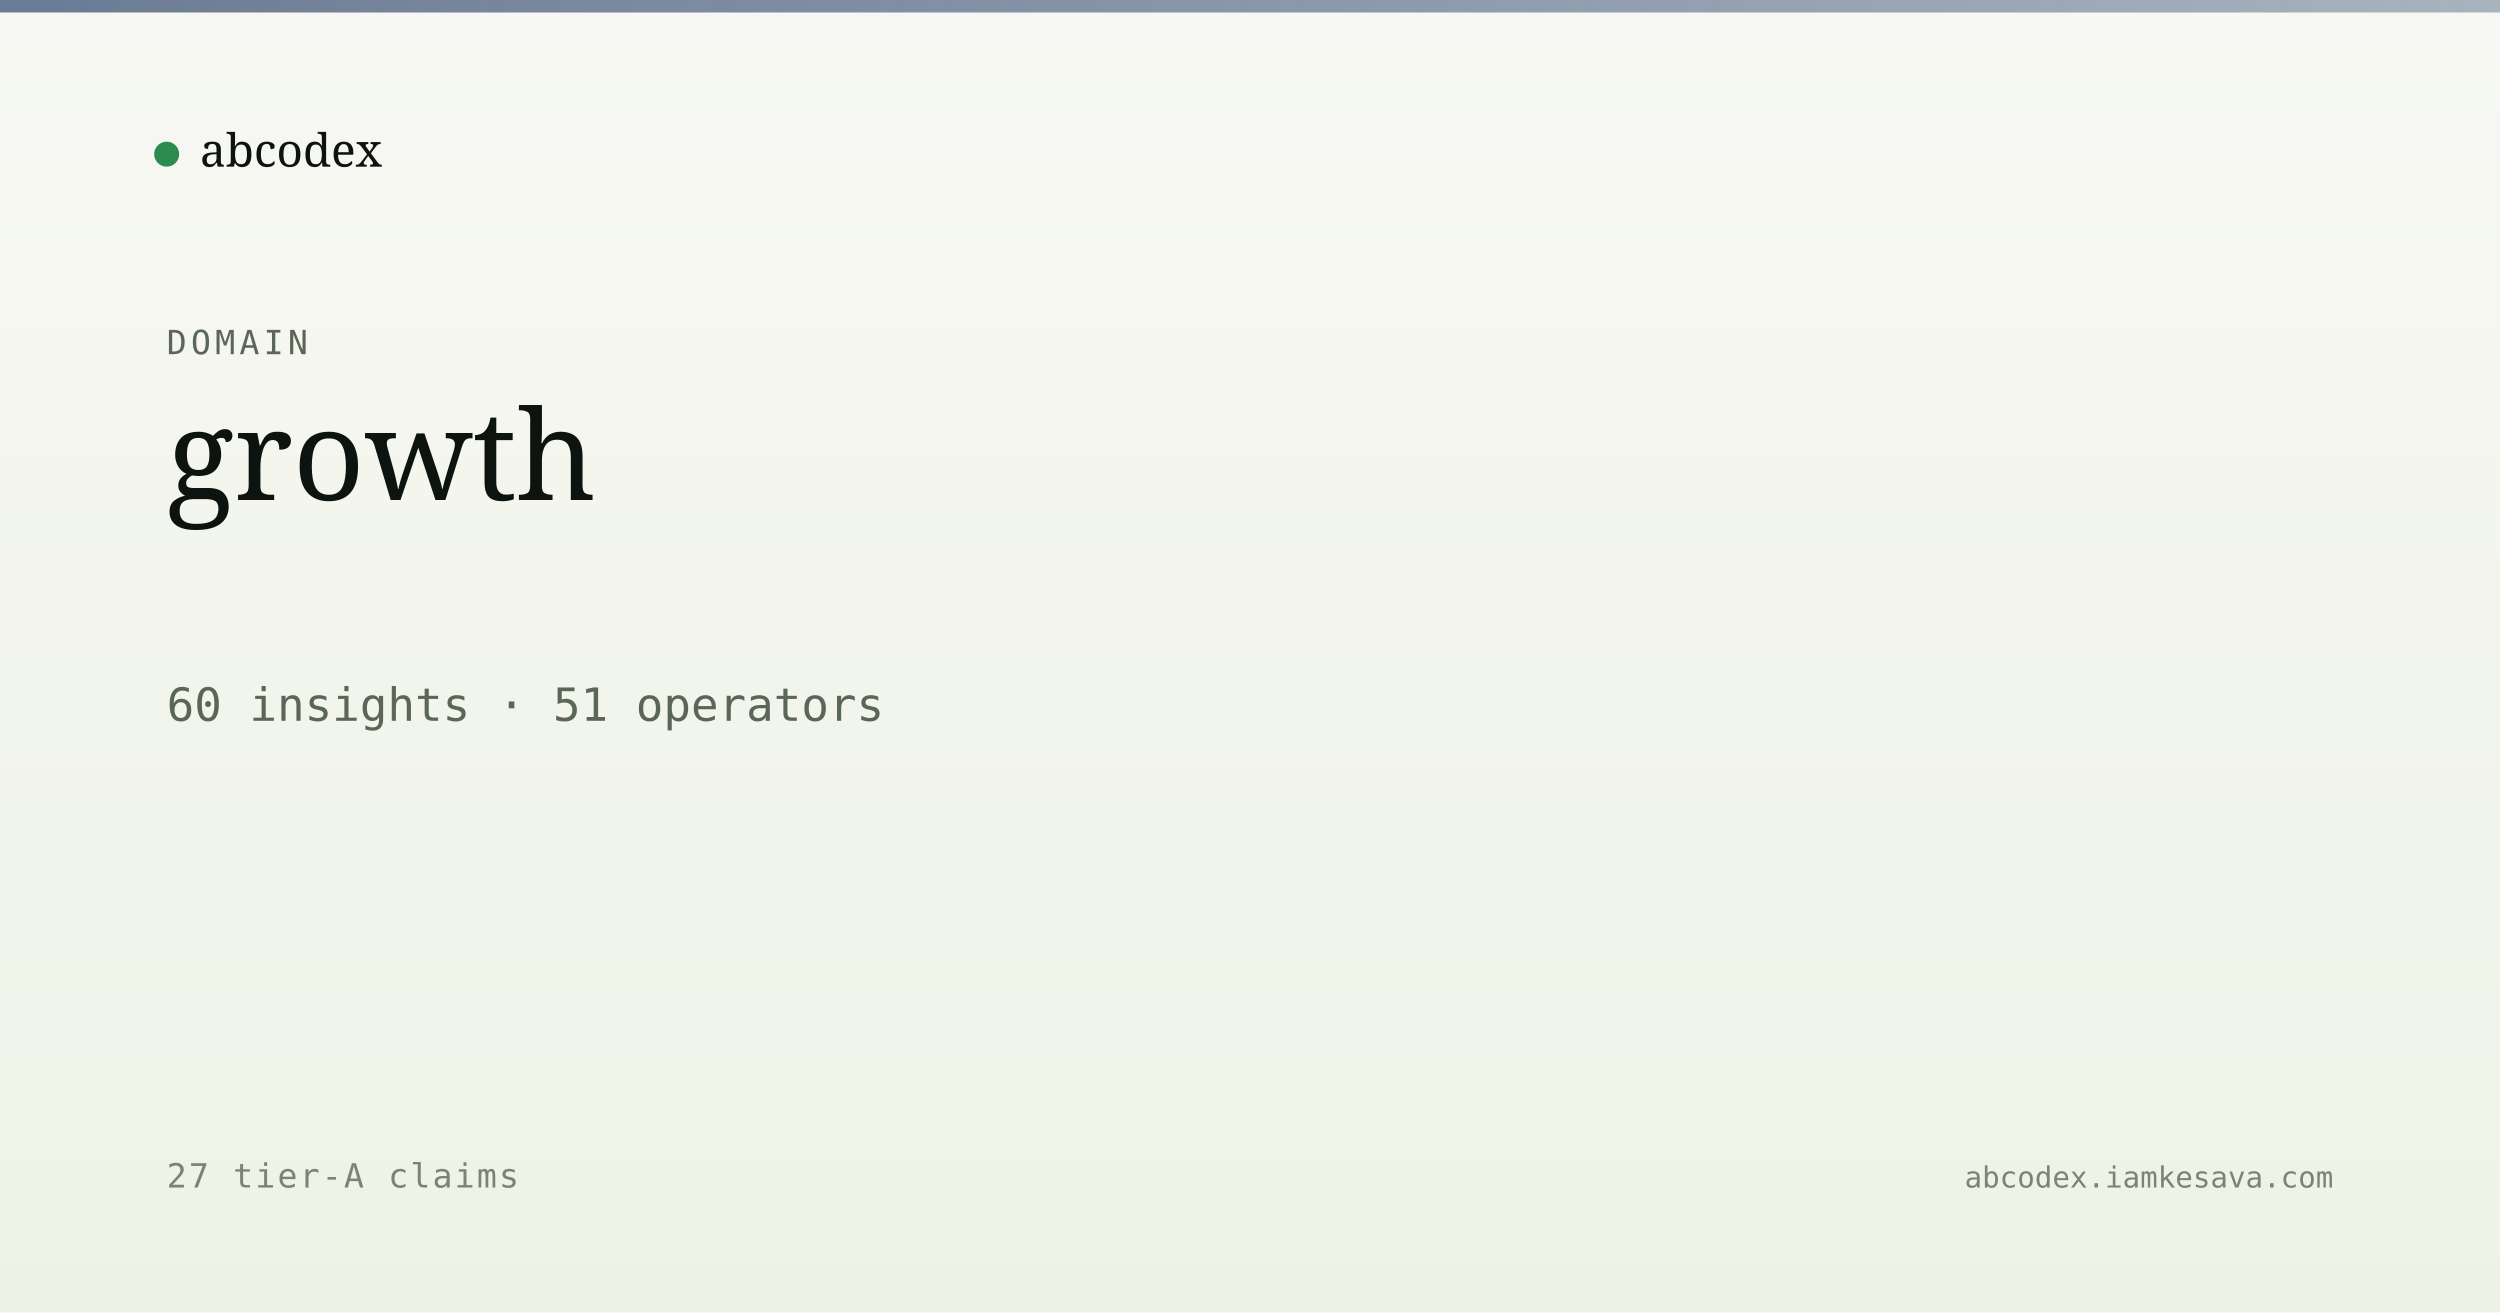
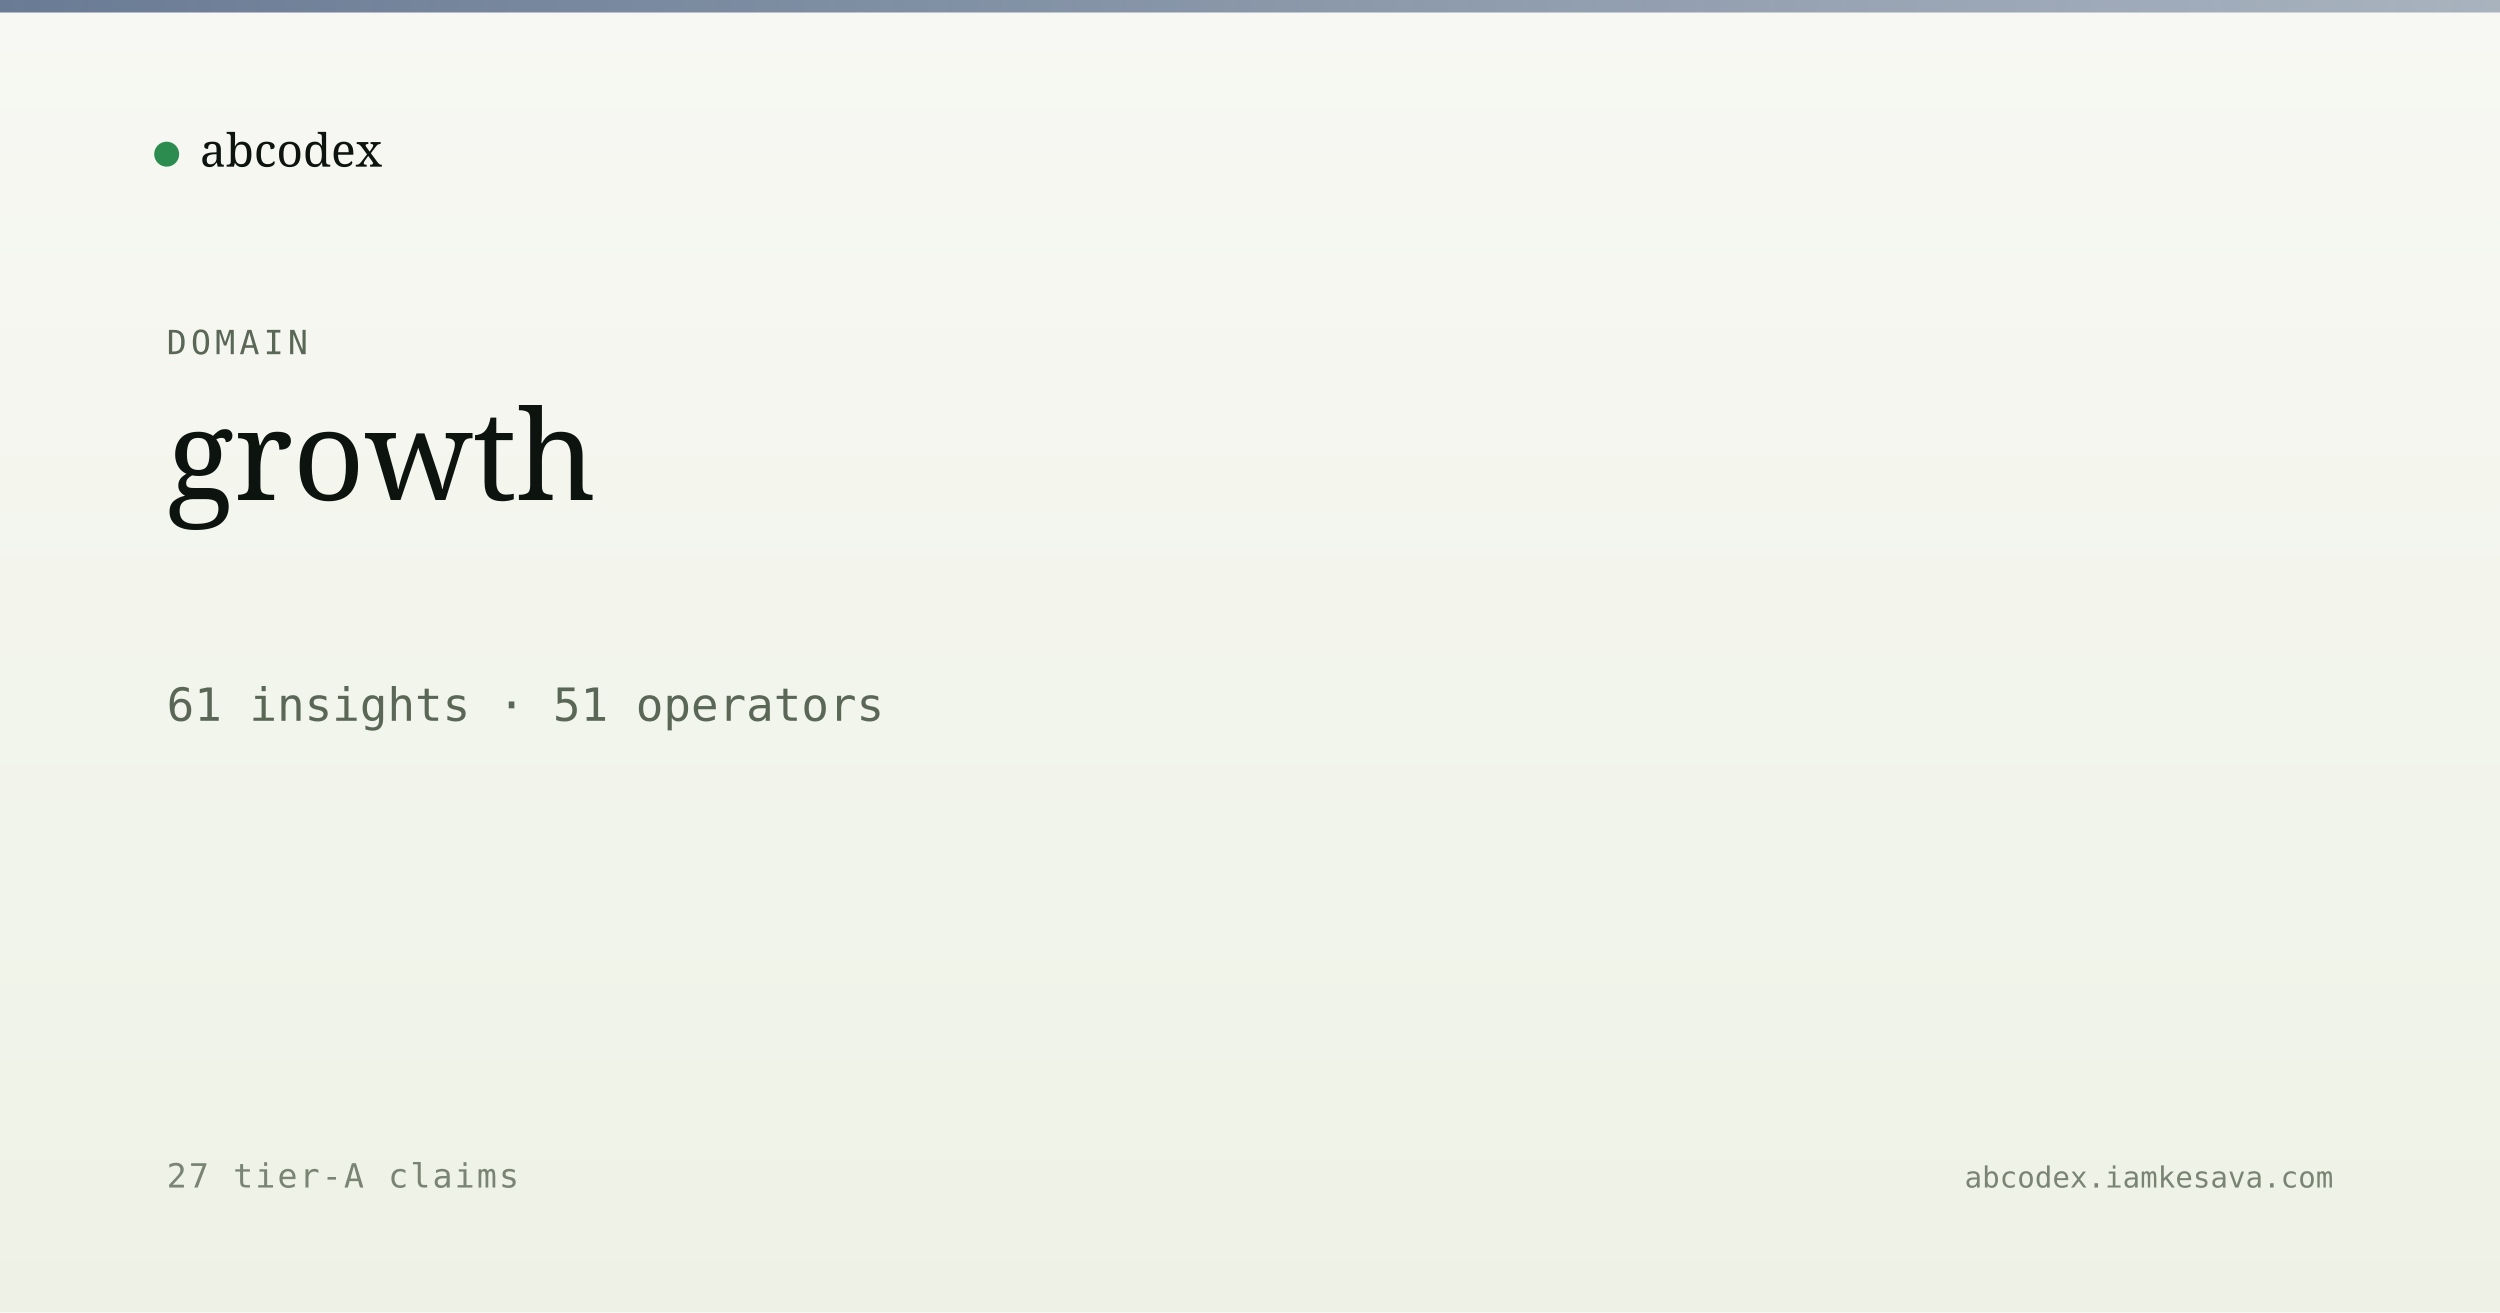
<svg xmlns="http://www.w3.org/2000/svg" viewBox="0 0 1200 630" width="1200" height="630">
  <defs>
    <linearGradient id="bg" x1="0" y1="0" x2="0" y2="1">
      <stop offset="0" stop-color="#f7f8f3" />
      <stop offset="1" stop-color="#eef2e6" />
    </linearGradient>
    <linearGradient id="band" x1="0" y1="0" x2="1" y2="0">
      <stop offset="0" stop-color="#5a6d8a" stop-opacity="0.9" />
      <stop offset="1" stop-color="#5a6d8a" stop-opacity="0.5" />
    </linearGradient>
  </defs>
  <rect width="1200" height="630" fill="url(#bg)" />
  <rect x="0" y="0" width="1200" height="6" fill="url(#band)" />
  <g transform="translate(80, 60)">
    <circle cx="0" cy="14" r="6" fill="#2c8b4f" />
    <text x="16" y="20" font-family="Newsreader, serif" font-size="22" fill="#0d1410">abcodex</text>
  </g>
  <text x="80" y="170" font-family="JetBrains Mono, monospace" font-size="16" fill="#5a6757" letter-spacing="2">DOMAIN</text>
  <text x="80" y="240" font-family="Newsreader, serif" font-size="60" font-weight="500" fill="#0d1410">growth</text>
-   <text x="80" y="346" font-family="JetBrains Mono, monospace" font-size="22" fill="#5a6757">60 insights · 51 operators</text>
+   <text x="80" y="346" font-family="JetBrains Mono, monospace" font-size="22" fill="#5a6757">61 insights · 51 operators</text>
  <text x="80" y="570" font-family="JetBrains Mono, monospace" font-size="16" fill="#7a8474" letter-spacing="1">27 tier-A claims</text>
  <text x="1120" y="570" text-anchor="end" font-family="JetBrains Mono, monospace" font-size="14" fill="#7a8474">abcodex.iamkesava.com</text>
</svg>
